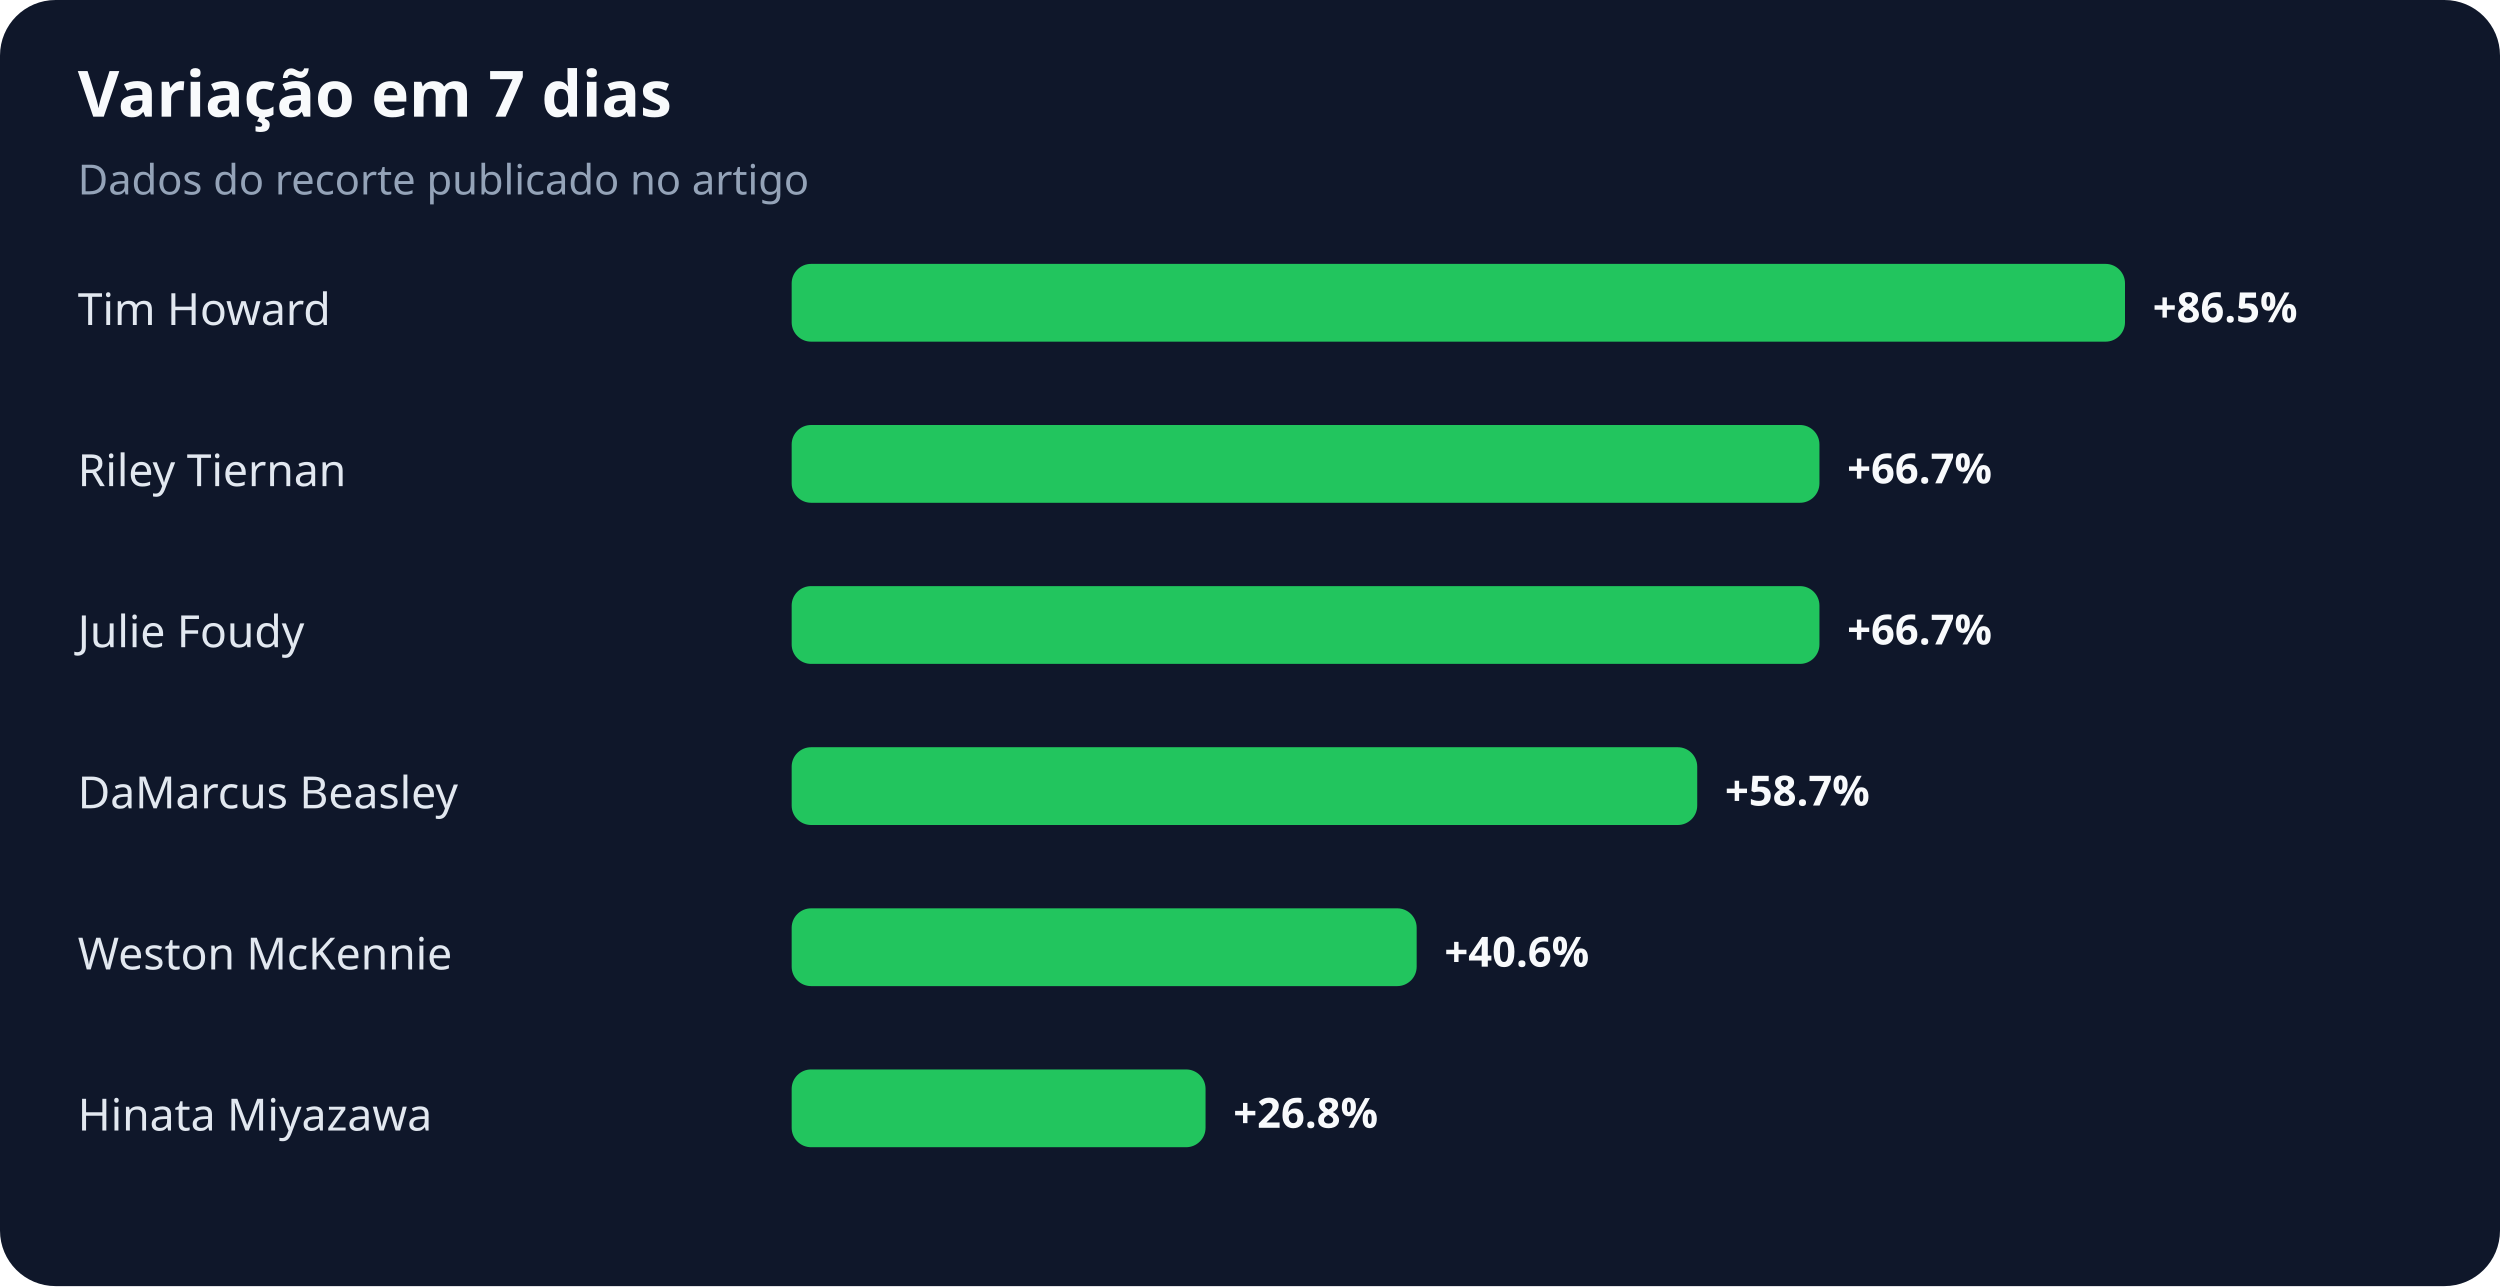
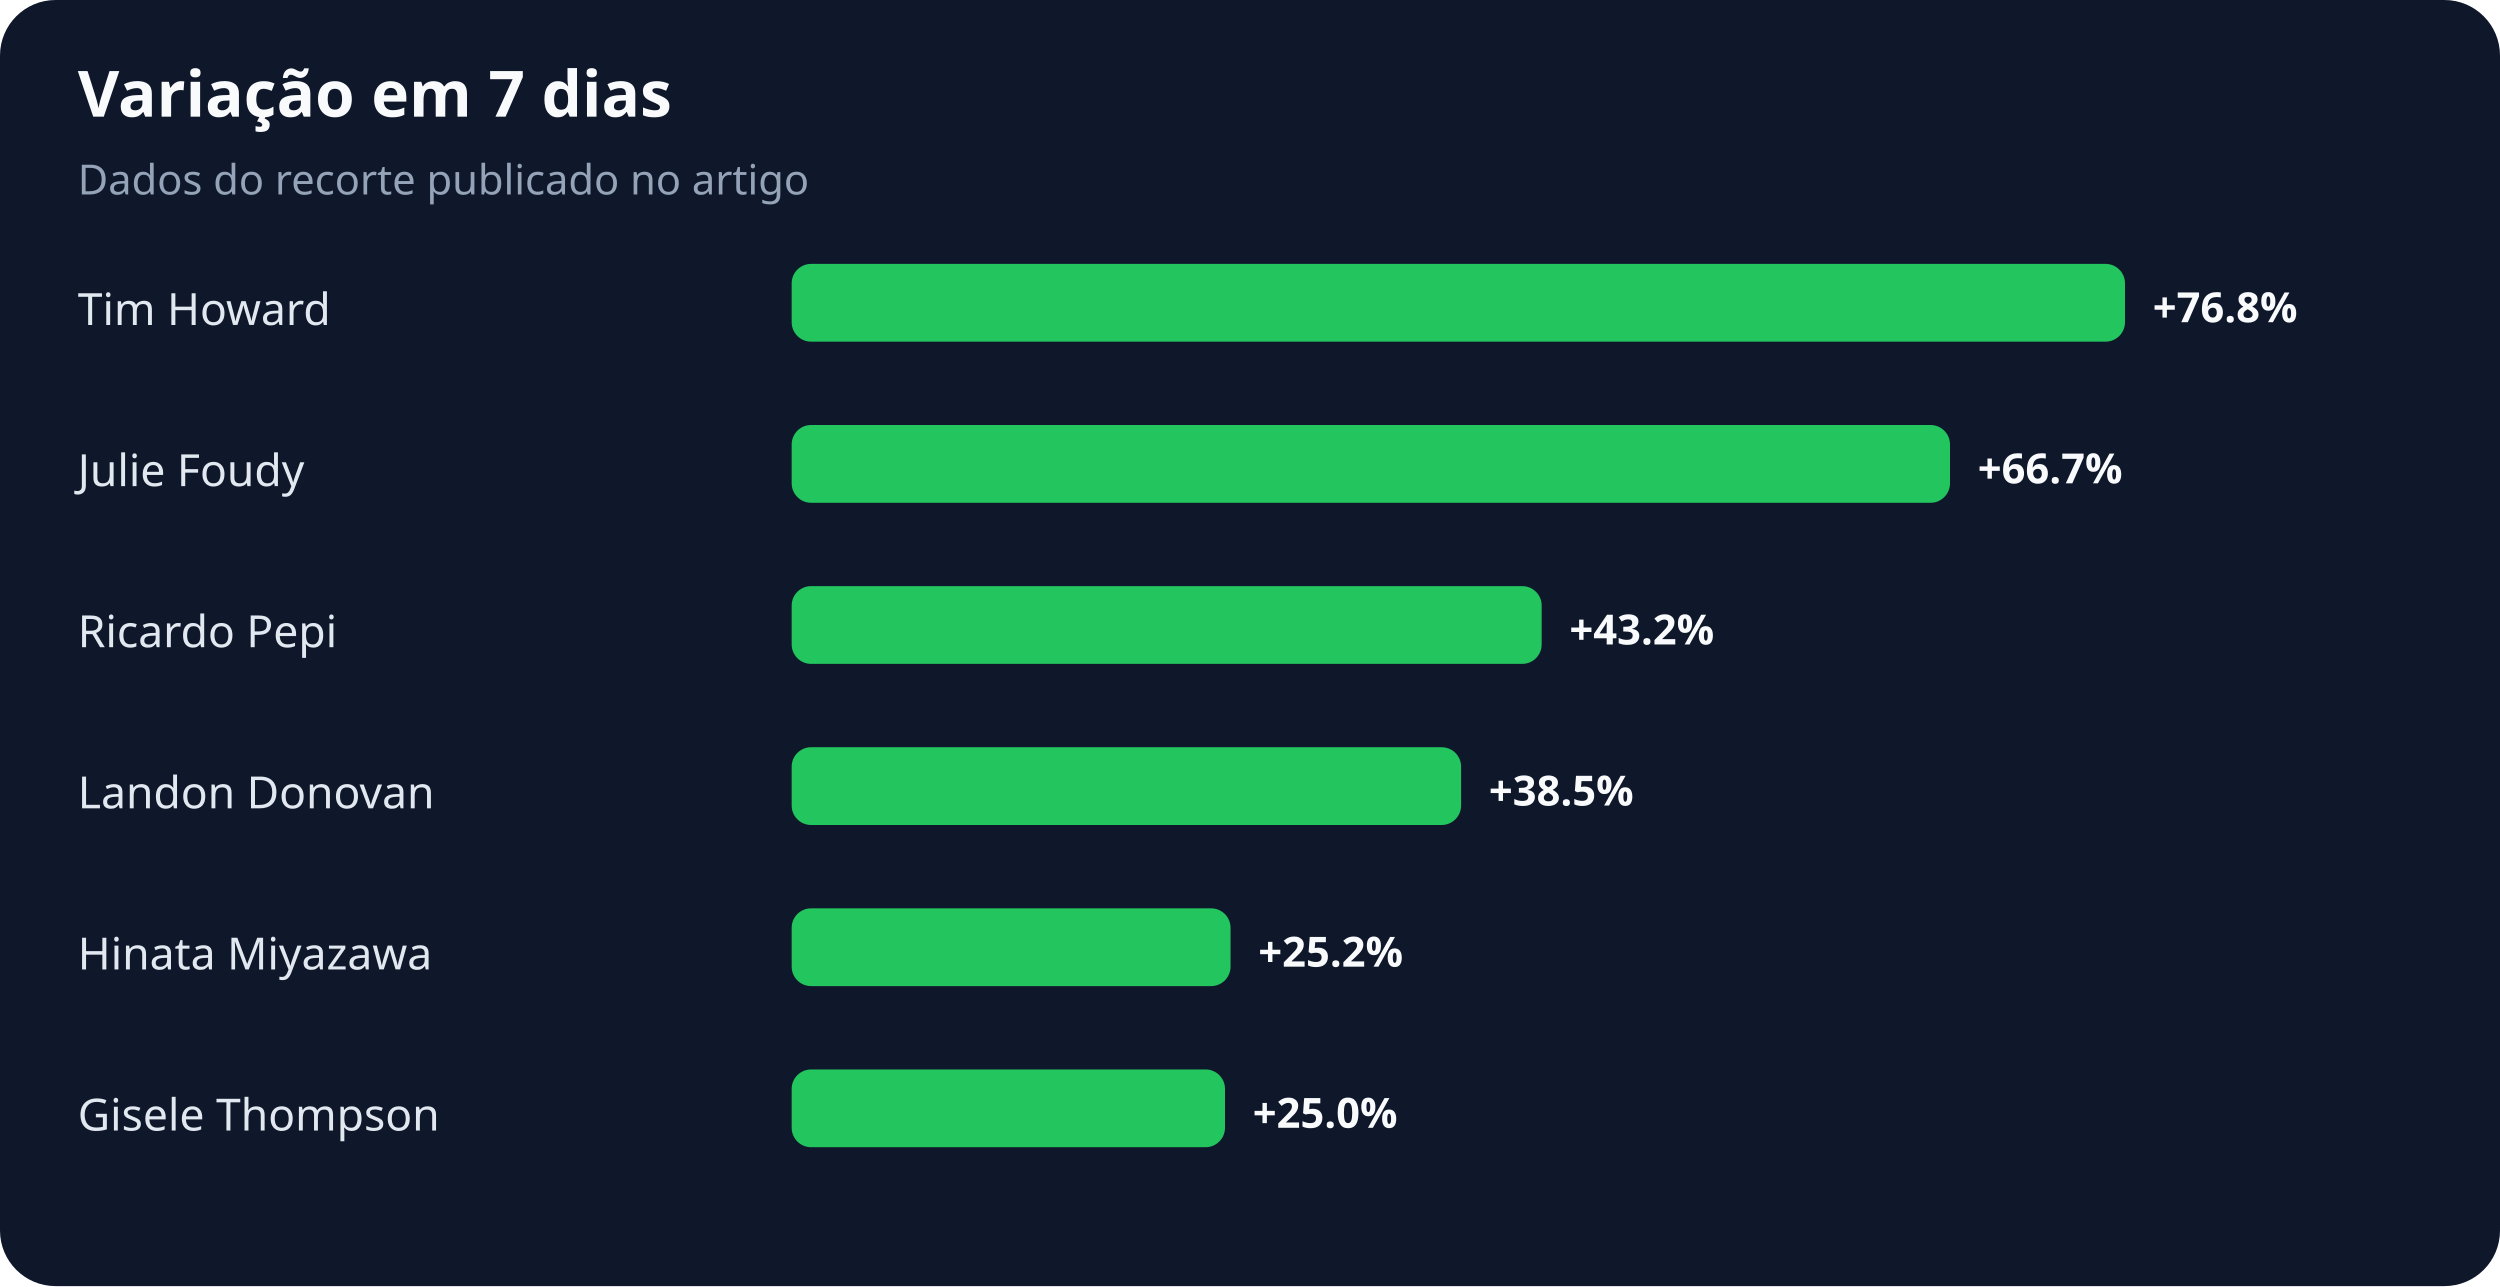
<svg xmlns="http://www.w3.org/2000/svg" width="900" height="463" viewBox="0 0 900 463" role="img" aria-labelledby="title desc">
  <rect width="100%" height="100%" rx="20" fill="#0f172a" />
  <text x="28" y="42" fill="#f8fafc" font-family="system-ui,sans-serif" font-size="23" font-weight="700">Variação em 7 dias</text>
  <text x="28" y="70" fill="#94a3b8" font-family="system-ui,sans-serif" font-size="15">Dados do recorte publicado no artigo</text>
  <text x="28" y="117" fill="#e2e8f0" font-family="system-ui,sans-serif" font-size="16">Tim Howard</text>
  <rect x="285" y="95" width="480" height="28" rx="7" fill="#22c55e" />
-   <text x="775" y="116" fill="#f8fafc" font-family="system-ui,sans-serif" font-size="15" font-weight="700">+86.5%</text>
-   <text x="28" y="175" fill="#e2e8f0" font-family="system-ui,sans-serif" font-size="16">Riley Tiernan</text>
-   <rect x="285" y="153" width="370" height="28" rx="7" fill="#22c55e" />
-   <text x="665" y="174" fill="#f8fafc" font-family="system-ui,sans-serif" font-size="15" font-weight="700">+66.7%</text>
-   <text x="28" y="233" fill="#e2e8f0" font-family="system-ui,sans-serif" font-size="16">Julie Foudy</text>
-   <rect x="285" y="211" width="370" height="28" rx="7" fill="#22c55e" />
-   <text x="665" y="232" fill="#f8fafc" font-family="system-ui,sans-serif" font-size="15" font-weight="700">+66.7%</text>
-   <text x="28" y="291" fill="#e2e8f0" font-family="system-ui,sans-serif" font-size="16">DaMarcus Beasley</text>
-   <rect x="285" y="269" width="326" height="28" rx="7" fill="#22c55e" />
-   <text x="621" y="290" fill="#f8fafc" font-family="system-ui,sans-serif" font-size="15" font-weight="700">+58.7%</text>
-   <text x="28" y="349" fill="#e2e8f0" font-family="system-ui,sans-serif" font-size="16">Weston McKennie</text>
-   <rect x="285" y="327" width="225" height="28" rx="7" fill="#22c55e" />
-   <text x="520" y="348" fill="#f8fafc" font-family="system-ui,sans-serif" font-size="15" font-weight="700">+40.6%</text>
-   <text x="28" y="407" fill="#e2e8f0" font-family="system-ui,sans-serif" font-size="16">Hinata Miyazawa</text>
-   <rect x="285" y="385" width="149" height="28" rx="7" fill="#22c55e" />
-   <text x="444" y="406" fill="#f8fafc" font-family="system-ui,sans-serif" font-size="15" font-weight="700">+26.8%</text>
+   <text x="775" y="116" fill="#f8fafc" font-family="system-ui,sans-serif" font-size="15" font-weight="700">+76.8%</text>
+   <text x="28" y="175" fill="#e2e8f0" font-family="system-ui,sans-serif" font-size="16">Julie Foudy</text>
+   <rect x="285" y="153" width="417" height="28" rx="7" fill="#22c55e" />
+   <text x="712" y="174" fill="#f8fafc" font-family="system-ui,sans-serif" font-size="15" font-weight="700">+66.7%</text>
+   <text x="28" y="233" fill="#e2e8f0" font-family="system-ui,sans-serif" font-size="16">Ricardo Pepi</text>
+   <rect x="285" y="211" width="270" height="28" rx="7" fill="#22c55e" />
+   <text x="565" y="232" fill="#f8fafc" font-family="system-ui,sans-serif" font-size="15" font-weight="700">+43.2%</text>
+   <text x="28" y="291" fill="#e2e8f0" font-family="system-ui,sans-serif" font-size="16">Landon Donovan</text>
+   <rect x="285" y="269" width="241" height="28" rx="7" fill="#22c55e" />
+   <text x="536" y="290" fill="#f8fafc" font-family="system-ui,sans-serif" font-size="15" font-weight="700">+38.5%</text>
+   <text x="28" y="349" fill="#e2e8f0" font-family="system-ui,sans-serif" font-size="16">Hinata Miyazawa</text>
+   <rect x="285" y="327" width="158" height="28" rx="7" fill="#22c55e" />
+   <text x="453" y="348" fill="#f8fafc" font-family="system-ui,sans-serif" font-size="15" font-weight="700">+25.2%</text>
+   <text x="28" y="407" fill="#e2e8f0" font-family="system-ui,sans-serif" font-size="16">Gisele Thompson</text>
+   <rect x="285" y="385" width="156" height="28" rx="7" fill="#22c55e" />
+   <text x="451" y="406" fill="#f8fafc" font-family="system-ui,sans-serif" font-size="15" font-weight="700">+25.0%</text>
</svg>
